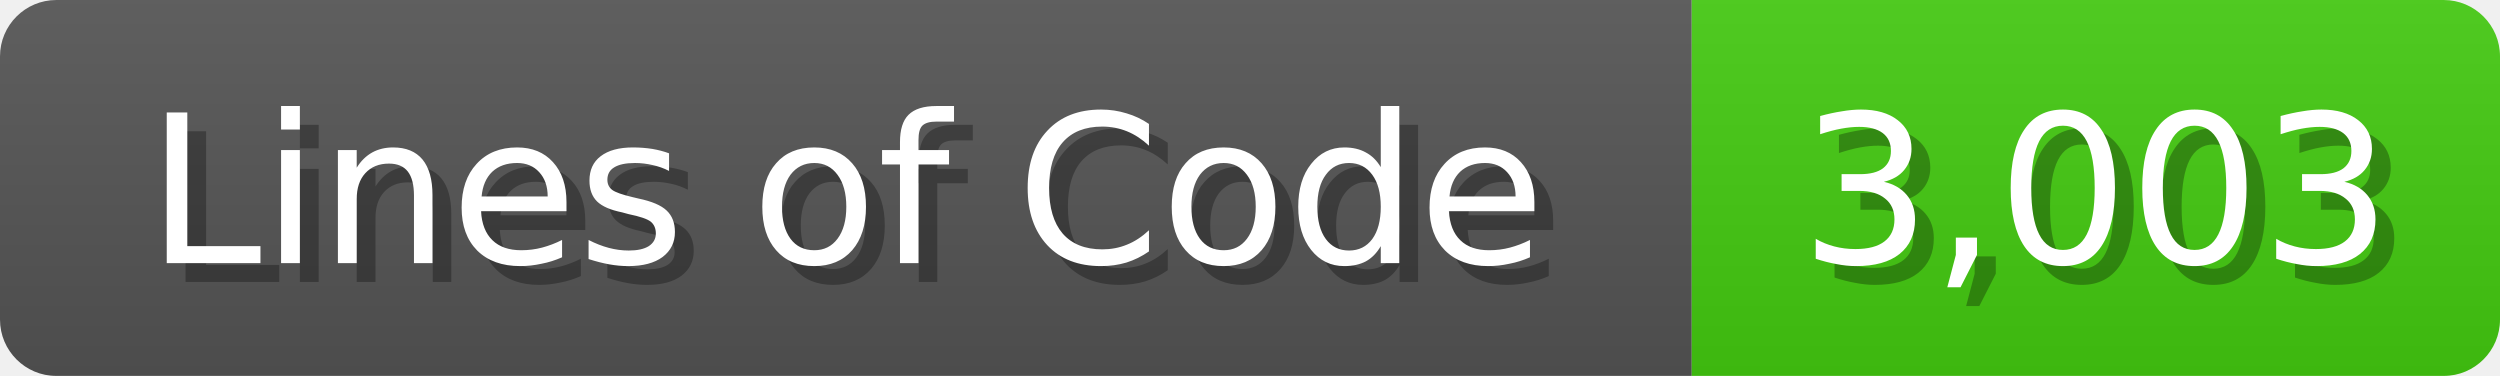
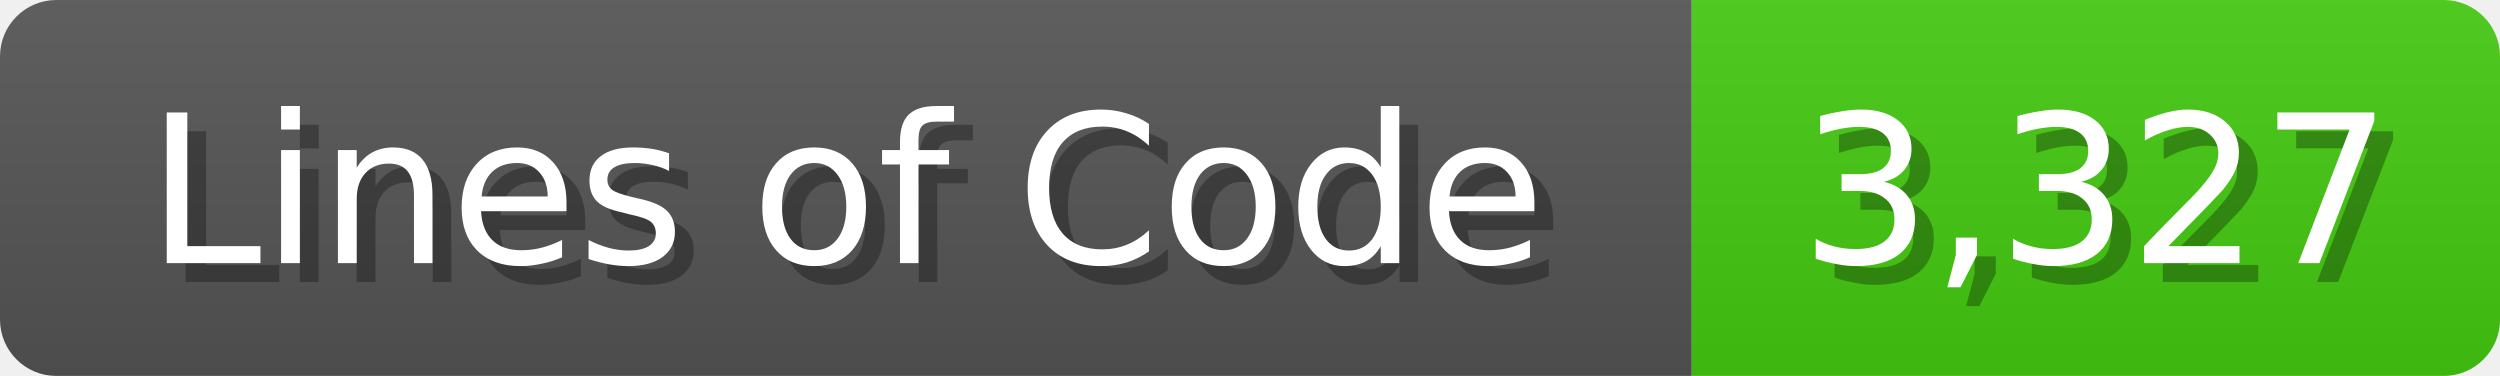
<svg xmlns="http://www.w3.org/2000/svg" width="133" height="20">
  <linearGradient id="b" x2="0" y2="100%">
    <stop offset="0" stop-color="#bbb" stop-opacity=".1" />
    <stop offset="1" stop-opacity=".1" />
  </linearGradient>
  <mask id="anybadge_1">
    <rect width="133" height="20" rx="3" fill="#fff" />
  </mask>
  <g mask="url(#anybadge_1)">
    <path fill="#555" d="M0 0h90v20H0z" />
    <path fill="#4C1" d="M90 0h43v20H90z" />
    <path fill="url(#b)" d="M0 0h133v20H0z" />
  </g>
  <g fill="#fff" text-anchor="middle" font-family="DejaVu Sans,Verdana,Geneva,sans-serif" font-size="11">
    <text x="46.0" y="15" fill="#010101" fill-opacity=".3">Lines of Code</text>
    <text x="45.0" y="14">Lines of Code</text>
  </g>
  <g fill="#fff" text-anchor="middle" font-family="DejaVu Sans,Verdana,Geneva,sans-serif" font-size="11">
-     <text x="112.5" y="15" fill="#010101" fill-opacity=".3">3,003</text>
-     <text x="111.5" y="14">3,003</text>
+     <text x="112.5" y="15" fill="#010101" fill-opacity=".3">3,327</text>
+     <text x="111.5" y="14">3,327</text>
  </g>
</svg>
